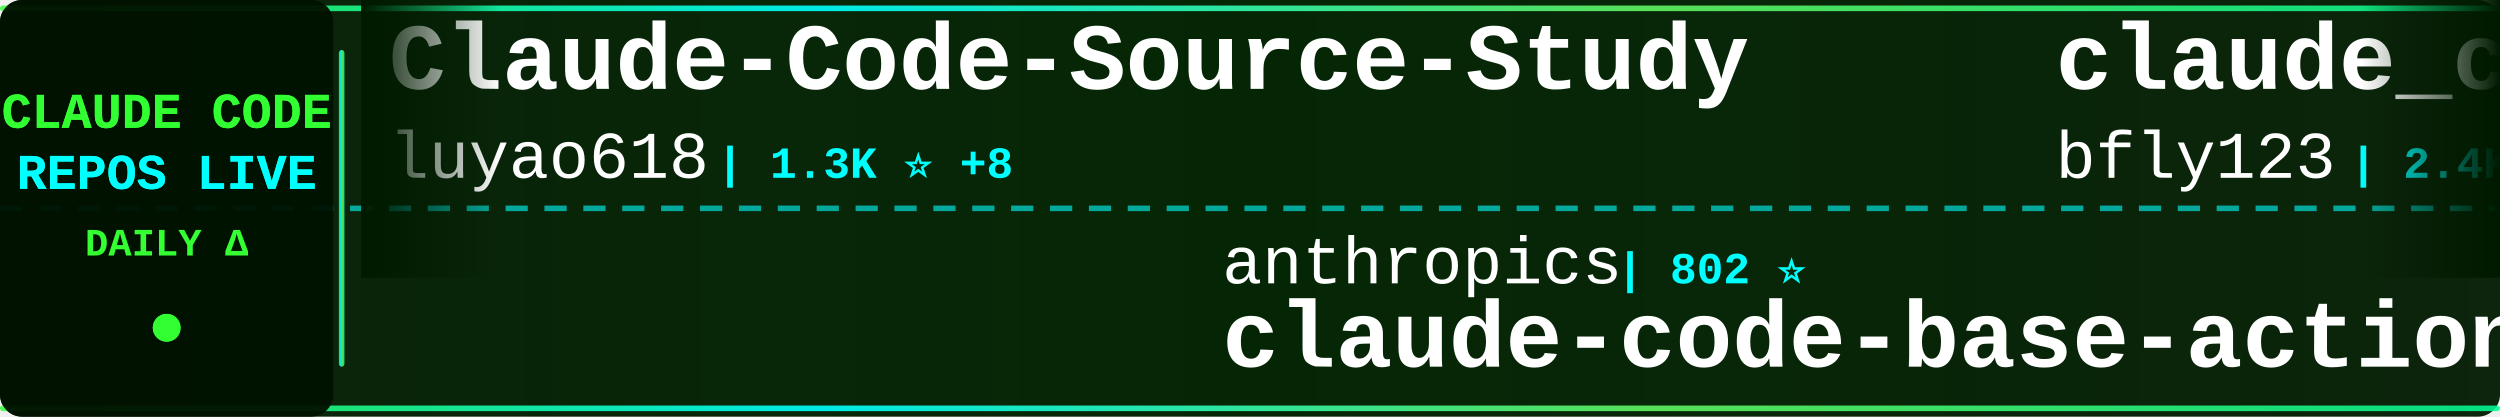
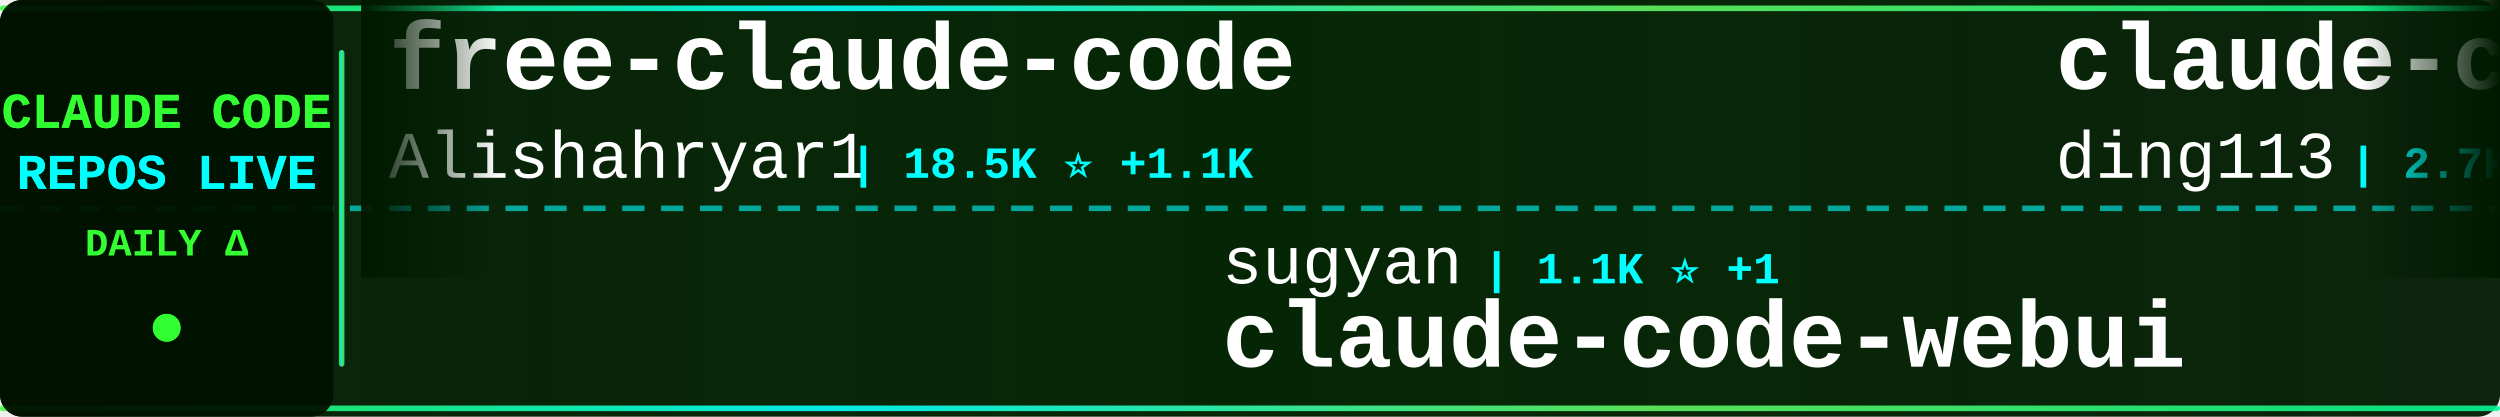
<svg xmlns="http://www.w3.org/2000/svg" width="900" height="150">
  <defs>
    <linearGradient id="tickerBg" x1="0%" y1="0%" x2="100%" y2="0%">
      <stop offset="0%" style="stop-color:#001a00;stop-opacity:0.95" />
      <stop offset="50%" style="stop-color:#002200;stop-opacity:0.98" />
      <stop offset="100%" style="stop-color:#001a00;stop-opacity:0.95" />
    </linearGradient>
    <linearGradient id="borderGrad" x1="0%" y1="0%" x2="100%" y2="0%">
      <stop offset="0%" style="stop-color:#33ff33;stop-opacity:0.85">
        <animate attributeName="stop-opacity" values="0.85;1;0.85" dur="2s" repeatCount="indefinite" />
      </stop>
      <stop offset="33%" style="stop-color:#00ffff;stop-opacity:0.9">
        <animate attributeName="stop-opacity" values="0.9;1;0.9" dur="2.2s" repeatCount="indefinite" />
      </stop>
      <stop offset="66%" style="stop-color:#66ff66;stop-opacity:0.85">
        <animate attributeName="stop-opacity" values="0.85;1;0.85" dur="1.8s" repeatCount="indefinite" />
      </stop>
      <stop offset="100%" style="stop-color:#00ff99;stop-opacity:0.85">
        <animate attributeName="stop-opacity" values="0.85;1;0.85" dur="2s" repeatCount="indefinite" />
      </stop>
    </linearGradient>
    <filter id="textGlow">
      <feGaussianBlur stdDeviation="0.1" result="coloredBlur" />
      <feMerge>
        <feMergeNode in="coloredBlur" />
        <feMergeNode in="SourceGraphic" />
      </feMerge>
    </filter>
    <filter id="metricGlow">
      <feGaussianBlur stdDeviation="0.2" result="coloredBlur" />
      <feMerge>
        <feMergeNode in="coloredBlur" />
        <feMergeNode in="SourceGraphic" />
      </feMerge>
    </filter>
    <linearGradient id="leftFade" x1="0%" y1="0%" x2="100%" y2="0%">
      <stop offset="0%" style="stop-color:#001a00;stop-opacity:1" />
      <stop offset="100%" style="stop-color:#001a00;stop-opacity:0" />
    </linearGradient>
    <linearGradient id="rightFade" x1="0%" y1="0%" x2="100%" y2="0%">
      <stop offset="0%" style="stop-color:#001a00;stop-opacity:0" />
      <stop offset="100%" style="stop-color:#001a00;stop-opacity:1" />
    </linearGradient>
  </defs>
  <rect width="900" height="150" fill="url(#tickerBg)" rx="8" />
  <rect x="0" y="2" width="900" height="2" fill="url(#borderGrad)" rx="1" />
  <rect x="0" y="146" width="900" height="2" fill="url(#borderGrad)" rx="1" />
  <line x1="0" y1="75" x2="900" y2="75" stroke="#00ffff" stroke-width="2" stroke-dasharray="8 6" opacity="0.6" />
  <rect x="0" y="0" width="120" height="150" fill="#001100" opacity="0.95" rx="8" />
  <text x="60" y="46" font-family="'Courier New', monospace" font-size="18" font-weight="bold" fill="#33ff33" text-anchor="middle" filter="url(#textGlow)">
    CLAUDE CODE
  </text>
  <text x="60" y="68" font-family="'Courier New', monospace" font-size="18" font-weight="bold" fill="#00ffff" text-anchor="middle" filter="url(#textGlow)">
    REPOS LIVE
  </text>
  <text x="60" y="92" font-family="'Courier New', monospace" font-size="14" font-weight="bold" fill="#33ff33" text-anchor="middle">
    DAILY Δ
  </text>
  <circle cx="60" cy="118" r="5" fill="#33ff33" filter="url(#metricGlow)">
    <animate attributeName="r" values="4;6;4" dur="1.5s" repeatCount="indefinite" />
    <animate attributeName="opacity" values="0.6;1;0.6" dur="1.5s" repeatCount="indefinite" />
  </circle>
  <rect x="122" y="18" width="2" height="114" fill="url(#borderGrad)" rx="1" />
  <clipPath id="tickerClip">
    <rect x="130" y="0" width="770" height="150" />
  </clipPath>
  <g clip-path="url(#tickerClip)">
    <g id="tickerItems">
      <animateTransform attributeName="transform" attributeType="XML" type="translate" from="0 0" to="-3000 0" dur="54s" repeatCount="indefinite" />
      <g transform="translate(0, 0)">
+         <text x="140" y="32" font-family="'Courier New', monospace" font-size="34" font-weight="bold" fill="#ffffff">free-claude-code</text>
+         <text x="140" y="64" font-family="'Courier New', monospace" font-size="24" font-weight="normal" fill="#ffffff" opacity="1.0">Alishahryar1</text>
+         <text x="306" y="64" font-family="'Courier New', monospace" font-size="16" font-weight="bold" fill="#00ffff"> | 18.5K ⭐ +1.1K</text>
+       </g>
+       <g transform="translate(300, 0)">
+         <text x="140" y="102" font-family="'Courier New', monospace" font-size="24" font-weight="normal" fill="#ffffff" opacity="1.0">sugyan</text>
+         <text x="234" y="102" font-family="'Courier New', monospace" font-size="16" font-weight="bold" fill="#00ffff"> | 1.1K ⭐ +1</text>
+         <text x="140" y="132" font-family="'Courier New', monospace" font-size="34" font-weight="bold" fill="#ffffff">claude-code-webui</text>
+       </g>
+       <g transform="translate(600, 0)">
+         <text x="140" y="32" font-family="'Courier New', monospace" font-size="34" font-weight="bold" fill="#ffffff">claude-code-hub</text>
+         <text x="140" y="64" font-family="'Courier New', monospace" font-size="24" font-weight="normal" fill="#ffffff" opacity="1.0">ding113</text>
+         <text x="246" y="64" font-family="'Courier New', monospace" font-size="16" font-weight="bold" fill="#00ffff"> | 2.7K ⭐ +14</text>
+       </g>
+       <g transform="translate(900, 0)">
+         <text x="140" y="102" font-family="'Courier New', monospace" font-size="24" font-weight="normal" fill="#ffffff" opacity="1.0">Yeachan-Heo</text>
+         <text x="294" y="102" font-family="'Courier New', monospace" font-size="16" font-weight="bold" fill="#00ffff"> | 31.9K ⭐ +187</text>
+         <text x="140" y="132" font-family="'Courier New', monospace" font-size="34" font-weight="bold" fill="#ffffff">oh-my-claudecode</text>
+       </g>
+       <g transform="translate(1200, 0)">
+         <text x="140" y="32" font-family="'Courier New', monospace" font-size="34" font-weight="bold" fill="#ffffff">learn-claude-code</text>
+         <text x="140" y="64" font-family="'Courier New', monospace" font-size="24" font-weight="normal" fill="#ffffff" opacity="1.0">shareAI-lab</text>
+         <text x="294" y="64" font-family="'Courier New', monospace" font-size="16" font-weight="bold" fill="#00ffff"> | 57.4K ⭐ +234</text>
+       </g>
+       <g transform="translate(1500, 0)">
+         <text x="140" y="102" font-family="'Courier New', monospace" font-size="24" font-weight="normal" fill="#ffffff" opacity="1.0">Donchitos</text>
+         <text x="270" y="102" font-family="'Courier New', monospace" font-size="16" font-weight="bold" fill="#00ffff"> | 16.6K ⭐ +174</text>
+         <text x="140" y="132" font-family="'Courier New', monospace" font-size="34" font-weight="bold" fill="#ffffff">Claude-Code-Game-Studios</text>
+       </g>
+       <g transform="translate(1800, 0)">
+         <text x="140" y="32" font-family="'Courier New', monospace" font-size="34" font-weight="bold" fill="#ffffff">claude-code-base-action</text>
+         <text x="140" y="64" font-family="'Courier New', monospace" font-size="24" font-weight="normal" fill="#ffffff" opacity="1.0">anthropics</text>
+         <text x="282" y="64" font-family="'Courier New', monospace" font-size="16" font-weight="bold" fill="#00ffff"> | 802 ⭐</text>
+       </g>
+       <g transform="translate(2100, 0)">
+         <text x="140" y="102" font-family="'Courier New', monospace" font-size="24" font-weight="normal" fill="#ffffff" opacity="1.0">lintsinghua</text>
+         <text x="294" y="102" font-family="'Courier New', monospace" font-size="16" font-weight="bold" fill="#00ffff"> | 3.0K ⭐ +19</text>
+         <text x="140" y="132" font-family="'Courier New', monospace" font-size="34" font-weight="bold" fill="#ffffff">claude-code-book</text>
+       </g>
+       <g transform="translate(2400, 0)">
        <text x="140" y="32" font-family="'Courier New', monospace" font-size="34" font-weight="bold" fill="#ffffff">Claude-Code-Source-Study</text>
        <text x="140" y="64" font-family="'Courier New', monospace" font-size="24" font-weight="normal" fill="#ffffff" opacity="1.0">luyao618</text>
        <text x="258" y="64" font-family="'Courier New', monospace" font-size="16" font-weight="bold" fill="#00ffff"> | 1.3K ⭐ +8</text>
      </g>
-       <g transform="translate(300, 0)">
-         <text x="140" y="102" font-family="'Courier New', monospace" font-size="24" font-weight="normal" fill="#ffffff" opacity="1.0">anthropics</text>
-         <text x="282" y="102" font-family="'Courier New', monospace" font-size="16" font-weight="bold" fill="#00ffff"> | 802 ⭐</text>
-         <text x="140" y="132" font-family="'Courier New', monospace" font-size="34" font-weight="bold" fill="#ffffff">claude-code-base-action</text>
-       </g>
-       <g transform="translate(600, 0)">
-         <text x="140" y="32" font-family="'Courier New', monospace" font-size="34" font-weight="bold" fill="#ffffff">claude_codex_bridge</text>
-         <text x="140" y="64" font-family="'Courier New', monospace" font-size="24" font-weight="normal" fill="#ffffff" opacity="1.0">bfly123</text>
-         <text x="246" y="64" font-family="'Courier New', monospace" font-size="16" font-weight="bold" fill="#00ffff"> | 2.4K ⭐ +15</text>
-       </g>
-       <g transform="translate(900, 0)">
+       <g transform="translate(2700, 0)">
        <text x="140" y="102" font-family="'Courier New', monospace" font-size="24" font-weight="normal" fill="#ffffff" opacity="1.0">musistudio</text>
-         <text x="282" y="102" font-family="'Courier New', monospace" font-size="16" font-weight="bold" fill="#00ffff"> | 33.2K ⭐ +65</text>
+         <text x="282" y="102" font-family="'Courier New', monospace" font-size="16" font-weight="bold" fill="#00ffff"> | 33.2K ⭐ +63</text>
        <text x="140" y="132" font-family="'Courier New', monospace" font-size="34" font-weight="bold" fill="#ffffff">claude-code-router</text>
      </g>
-       <g transform="translate(1200, 0)">
-         <text x="140" y="32" font-family="'Courier New', monospace" font-size="34" font-weight="bold" fill="#ffffff">claude-code-templates</text>
-         <text x="140" y="64" font-family="'Courier New', monospace" font-size="24" font-weight="normal" fill="#ffffff" opacity="1.0">davila7</text>
-         <text x="246" y="64" font-family="'Courier New', monospace" font-size="16" font-weight="bold" fill="#00ffff"> | 26.4K ⭐ +320</text>
-       </g>
-       <g transform="translate(1500, 0)">
-         <text x="140" y="102" font-family="'Courier New', monospace" font-size="24" font-weight="normal" fill="#ffffff" opacity="1.0">kodu-ai</text>
-         <text x="246" y="102" font-family="'Courier New', monospace" font-size="16" font-weight="bold" fill="#00ffff"> | 5.3K ⭐ +1</text>
-         <text x="140" y="132" font-family="'Courier New', monospace" font-size="34" font-weight="bold" fill="#ffffff">claude-coder</text>
-       </g>
-       <g transform="translate(1800, 0)">
-         <text x="140" y="32" font-family="'Courier New', monospace" font-size="34" font-weight="bold" fill="#ffffff">claude-code-pm-course</text>
-         <text x="140" y="64" font-family="'Courier New', monospace" font-size="24" font-weight="normal" fill="#ffffff" opacity="1.0">carlvellotti</text>
-         <text x="306" y="64" font-family="'Courier New', monospace" font-size="16" font-weight="bold" fill="#00ffff"> | 1.9K ⭐ +6</text>
-       </g>
-       <g transform="translate(2100, 0)">
-         <text x="140" y="102" font-family="'Courier New', monospace" font-size="24" font-weight="normal" fill="#ffffff" opacity="1.0">qwibitai</text>
-         <text x="258" y="102" font-family="'Courier New', monospace" font-size="16" font-weight="bold" fill="#00ffff"> | 28.4K ⭐ +61</text>
-         <text x="140" y="132" font-family="'Courier New', monospace" font-size="34" font-weight="bold" fill="#ffffff">nanoclaw</text>
-       </g>
-       <g transform="translate(2400, 0)">
-         <text x="140" y="32" font-family="'Courier New', monospace" font-size="34" font-weight="bold" fill="#ffffff">claude-code-workflows</text>
-         <text x="140" y="64" font-family="'Courier New', monospace" font-size="24" font-weight="normal" fill="#ffffff" opacity="1.0">OneRedOak</text>
-         <text x="270" y="64" font-family="'Courier New', monospace" font-size="16" font-weight="bold" fill="#00ffff"> | 3.8K ⭐</text>
-       </g>
-       <g transform="translate(2700, 0)">
-         <text x="140" y="102" font-family="'Courier New', monospace" font-size="24" font-weight="normal" fill="#ffffff" opacity="1.0">ruvnet</text>
-         <text x="234" y="102" font-family="'Courier New', monospace" font-size="16" font-weight="bold" fill="#00ffff"> | 34.0K ⭐ +179</text>
-         <text x="140" y="132" font-family="'Courier New', monospace" font-size="34" font-weight="bold" fill="#ffffff">ruflo</text>
-       </g>
      <g transform="translate(3000, 0)">
-         <text x="140" y="32" font-family="'Courier New', monospace" font-size="34" font-weight="bold" fill="#ffffff">Claude-Code-Source-Study</text>
-         <text x="140" y="64" font-family="'Courier New', monospace" font-size="24" font-weight="normal" fill="#ffffff" opacity="1.0">luyao618</text>
-         <text x="258" y="64" font-family="'Courier New', monospace" font-size="16" font-weight="bold" fill="#00ffff"> | 1.3K ⭐ +8</text>
+         <text x="140" y="32" font-family="'Courier New', monospace" font-size="34" font-weight="bold" fill="#ffffff">free-claude-code</text>
+         <text x="140" y="64" font-family="'Courier New', monospace" font-size="24" font-weight="normal" fill="#ffffff" opacity="1.0">Alishahryar1</text>
+         <text x="306" y="64" font-family="'Courier New', monospace" font-size="16" font-weight="bold" fill="#00ffff"> | 18.5K ⭐ +1.1K</text>
      </g>
      <g transform="translate(3300, 0)">
-         <text x="140" y="102" font-family="'Courier New', monospace" font-size="24" font-weight="normal" fill="#ffffff" opacity="1.0">anthropics</text>
-         <text x="282" y="102" font-family="'Courier New', monospace" font-size="16" font-weight="bold" fill="#00ffff"> | 802 ⭐</text>
-         <text x="140" y="132" font-family="'Courier New', monospace" font-size="34" font-weight="bold" fill="#ffffff">claude-code-base-action</text>
+         <text x="140" y="102" font-family="'Courier New', monospace" font-size="24" font-weight="normal" fill="#ffffff" opacity="1.0">sugyan</text>
+         <text x="234" y="102" font-family="'Courier New', monospace" font-size="16" font-weight="bold" fill="#00ffff"> | 1.1K ⭐ +1</text>
+         <text x="140" y="132" font-family="'Courier New', monospace" font-size="34" font-weight="bold" fill="#ffffff">claude-code-webui</text>
      </g>
      <g transform="translate(3600, 0)">
-         <text x="140" y="32" font-family="'Courier New', monospace" font-size="34" font-weight="bold" fill="#ffffff">claude_codex_bridge</text>
-         <text x="140" y="64" font-family="'Courier New', monospace" font-size="24" font-weight="normal" fill="#ffffff" opacity="1.0">bfly123</text>
-         <text x="246" y="64" font-family="'Courier New', monospace" font-size="16" font-weight="bold" fill="#00ffff"> | 2.4K ⭐ +15</text>
+         <text x="140" y="32" font-family="'Courier New', monospace" font-size="34" font-weight="bold" fill="#ffffff">claude-code-hub</text>
+         <text x="140" y="64" font-family="'Courier New', monospace" font-size="24" font-weight="normal" fill="#ffffff" opacity="1.0">ding113</text>
+         <text x="246" y="64" font-family="'Courier New', monospace" font-size="16" font-weight="bold" fill="#00ffff"> | 2.7K ⭐ +14</text>
      </g>
      <g transform="translate(3900, 0)">
-         <text x="140" y="102" font-family="'Courier New', monospace" font-size="24" font-weight="normal" fill="#ffffff" opacity="1.0">musistudio</text>
-         <text x="282" y="102" font-family="'Courier New', monospace" font-size="16" font-weight="bold" fill="#00ffff"> | 33.2K ⭐ +65</text>
-         <text x="140" y="132" font-family="'Courier New', monospace" font-size="34" font-weight="bold" fill="#ffffff">claude-code-router</text>
+         <text x="140" y="102" font-family="'Courier New', monospace" font-size="24" font-weight="normal" fill="#ffffff" opacity="1.0">Yeachan-Heo</text>
+         <text x="294" y="102" font-family="'Courier New', monospace" font-size="16" font-weight="bold" fill="#00ffff"> | 31.9K ⭐ +187</text>
+         <text x="140" y="132" font-family="'Courier New', monospace" font-size="34" font-weight="bold" fill="#ffffff">oh-my-claudecode</text>
      </g>
    </g>
  </g>
  <rect x="130" y="0" width="50" height="100" fill="url(#leftFade)" />
  <rect x="850" y="0" width="50" height="100" fill="url(#rightFade)" />
</svg>
